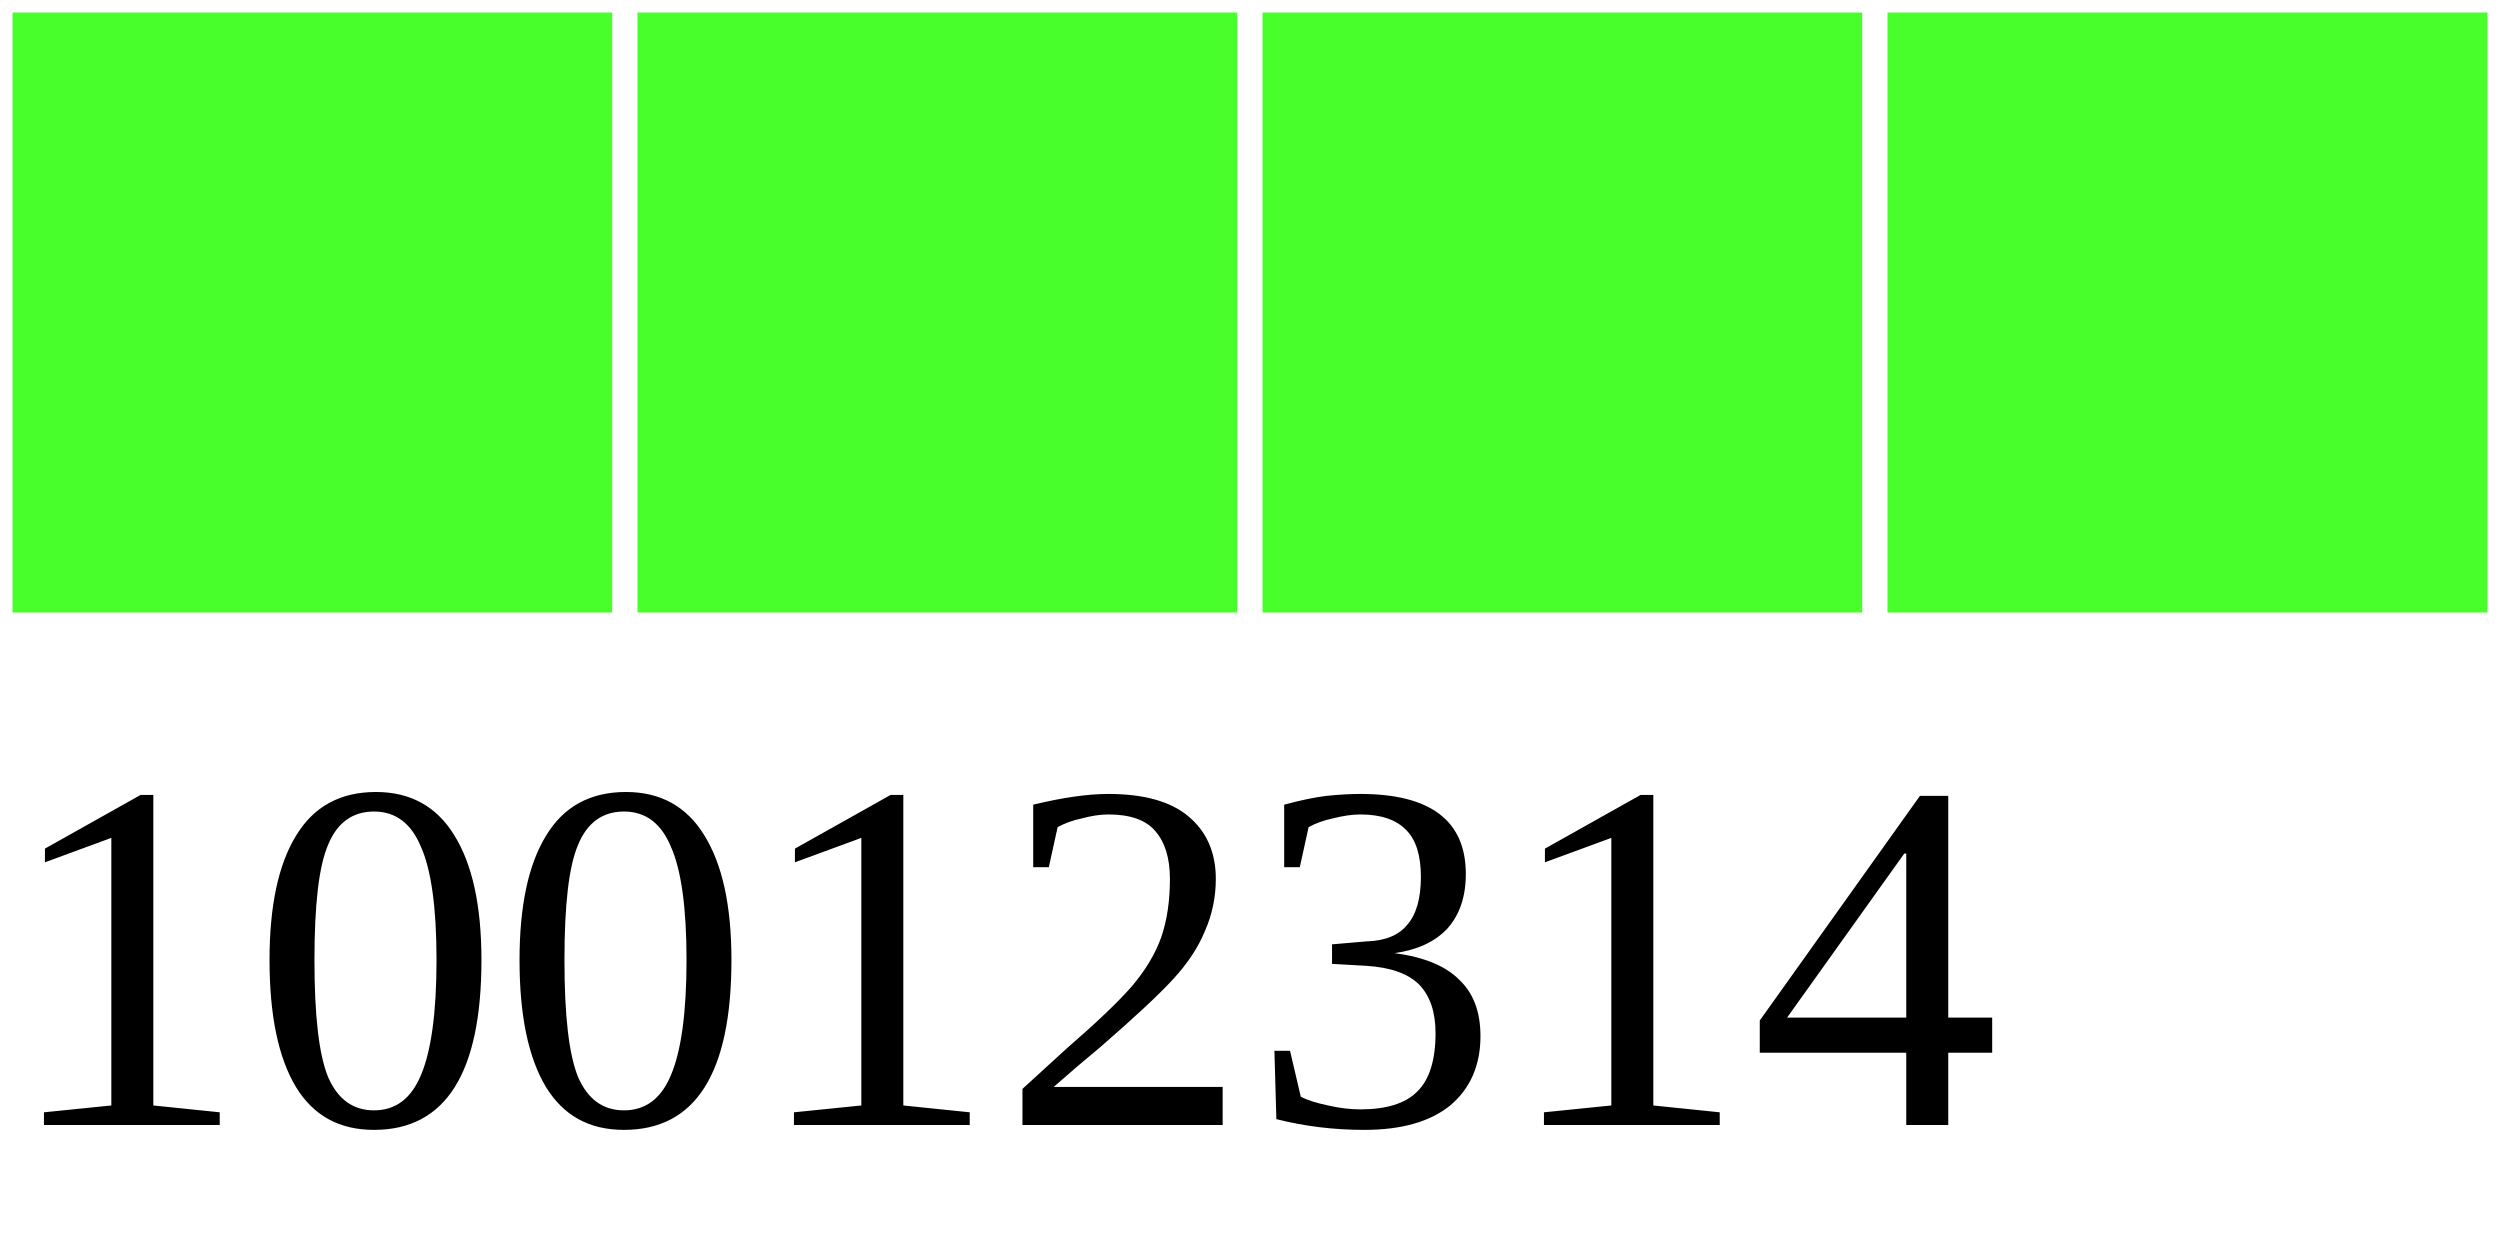
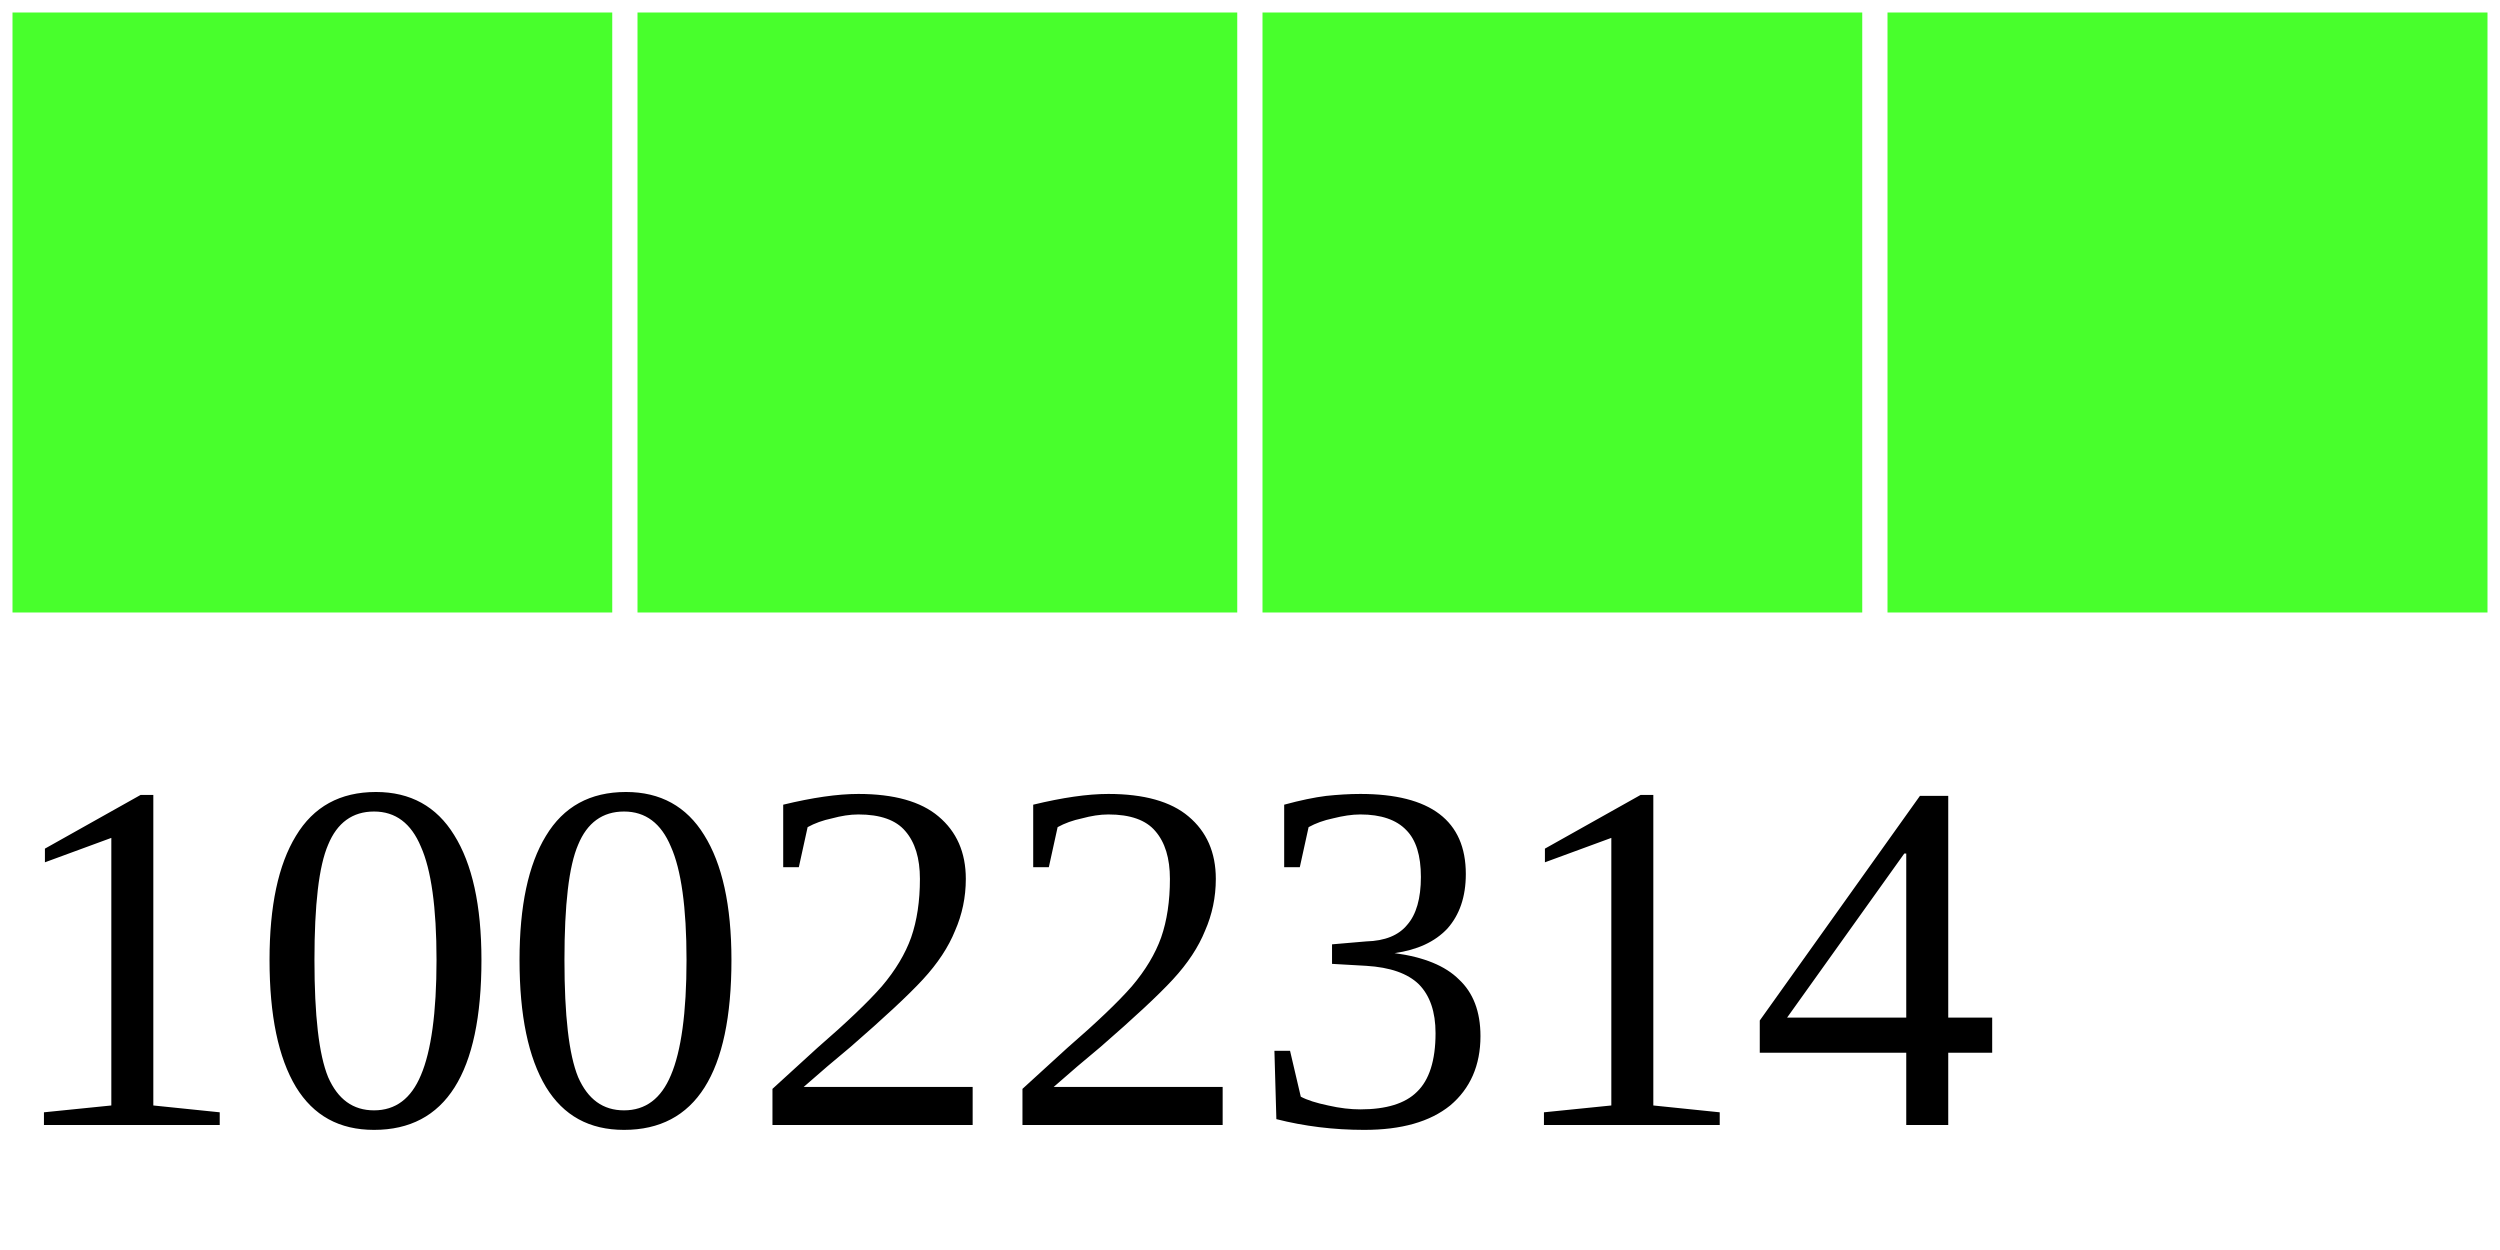
<svg xmlns="http://www.w3.org/2000/svg" width="40" height="20">
  <g>
    <rect width="10" height="10" style="fill:#48FF2C;stroke-width:0.4;stroke:rgb(255,255,255)" x="0" />
    <rect width="10" height="10" style="fill:#48FF2C;stroke-width:0.4;stroke:rgb(255,255,255)" x="10" />
    <rect width="10" height="10" style="fill:#48FF2C;stroke-width:0.4;stroke:rgb(255,255,255)" x="20" />
    <rect width="10" height="10" style="fill:#48FF2C;stroke-width:0.4;stroke:rgb(255,255,255)" x="30" />
-     <text x="0" y="18" fill="black" font-size="8">10012314</text>
+     <text x="0" y="18" fill="black" font-size="8">10022314</text>
  </g>
</svg>
